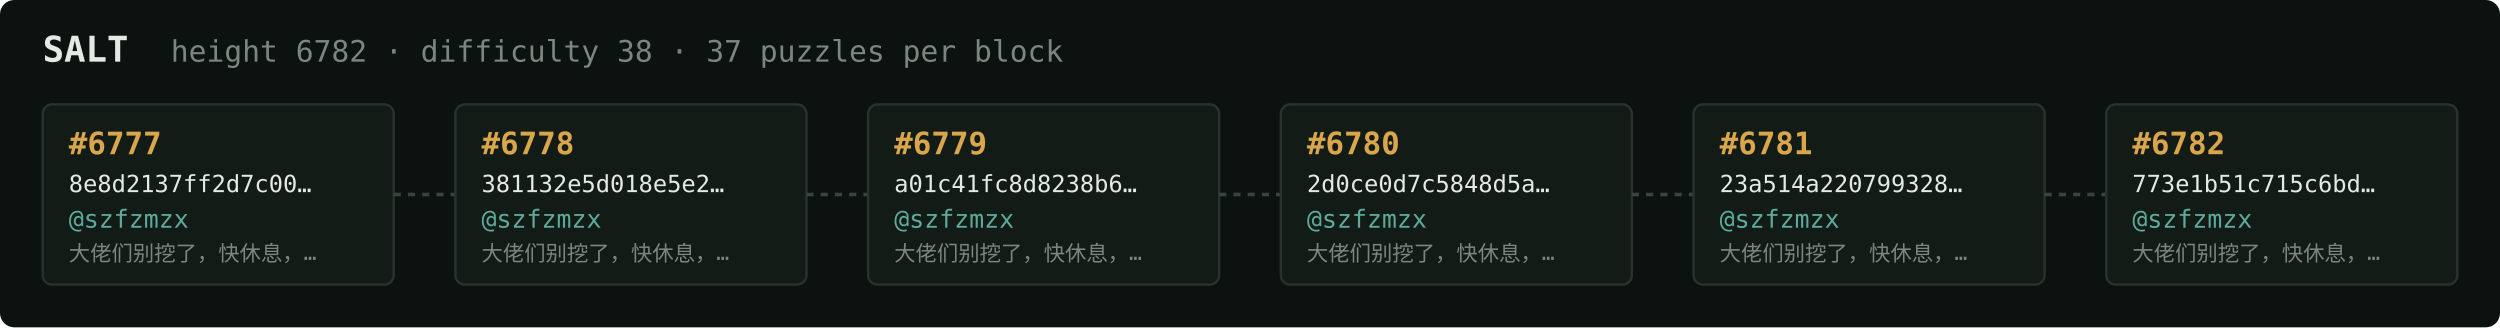
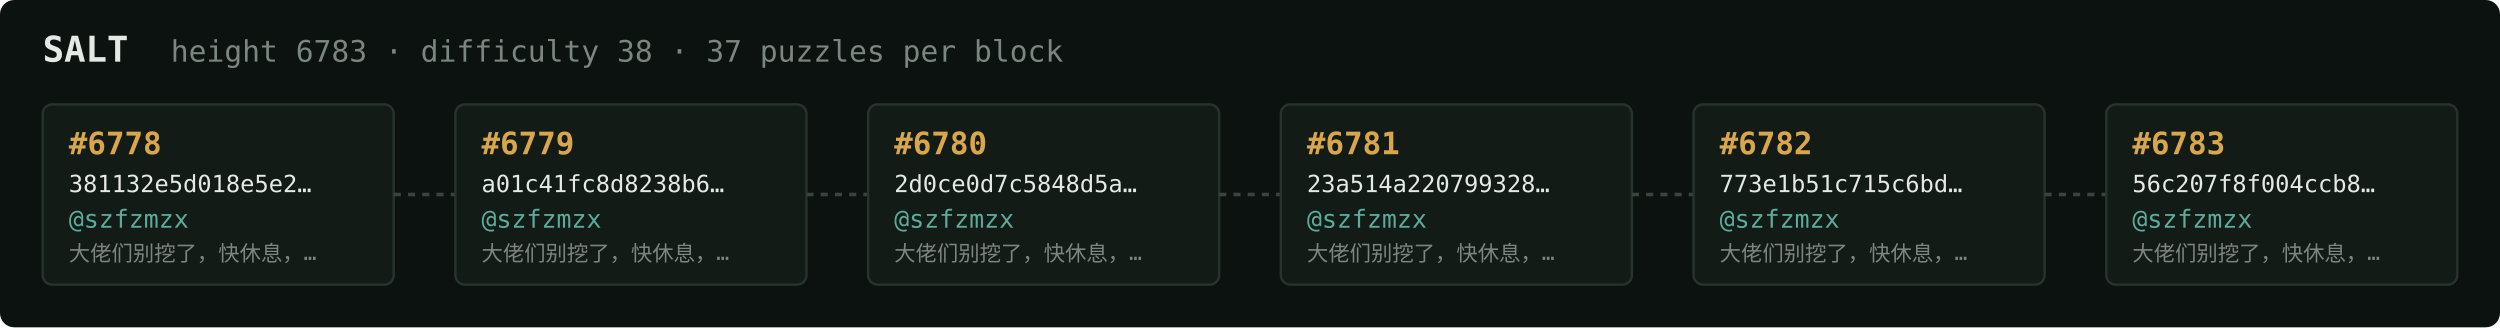
<svg xmlns="http://www.w3.org/2000/svg" width="1054" height="138" viewBox="0 0 1054 138" font-family="ui-monospace,SFMono-Regular,Menlo,monospace">
  <rect fill="#0c1210" width="1054" height="138" rx="6" />
  <text x="18" y="26" fill="#e5e9e3" font-size="15" font-weight="700">SALT</text>
-   <text x="72" y="26" fill="#7a867f" font-size="12.5">height 6782 · difficulty 38 · 37 puzzles per block</text>
+   <text x="72" y="26" fill="#7a867f" font-size="12.5">height 6783 · difficulty 38 · 37 puzzles per block</text>
  <rect x="18" y="44" width="148" height="76" rx="4" fill="#131b17" stroke="#28332e" stroke-width="1" />
-   <text x="29" y="65" fill="#d9a64c" font-size="13" font-weight="700">#6777</text>
-   <text x="29" y="81" fill="#e5e9e3" font-size="10">8e8d2137ff2d7c00…</text>
+   <text x="29" y="65" fill="#d9a64c" font-size="13" font-weight="700">#6778</text>
+   <text x="29" y="81" fill="#e5e9e3" font-size="10">381132e5d018e5e2…</text>
  <text x="29" y="96" fill="#5cab9b" font-size="10.5">@szfzmzx</text>
  <text x="29" y="110" fill="#7a867f" font-size="9">大佬们别挖了，快休息，…</text>
  <line x1="166" y1="82.0" x2="192" y2="82.0" stroke="#38443e" stroke-width="1.5" stroke-dasharray="3 3" />
  <rect x="192" y="44" width="148" height="76" rx="4" fill="#131b17" stroke="#28332e" stroke-width="1" />
-   <text x="203" y="65" fill="#d9a64c" font-size="13" font-weight="700">#6778</text>
-   <text x="203" y="81" fill="#e5e9e3" font-size="10">381132e5d018e5e2…</text>
+   <text x="203" y="65" fill="#d9a64c" font-size="13" font-weight="700">#6779</text>
+   <text x="203" y="81" fill="#e5e9e3" font-size="10">a01c41fc8d8238b6…</text>
  <text x="203" y="96" fill="#5cab9b" font-size="10.5">@szfzmzx</text>
  <text x="203" y="110" fill="#7a867f" font-size="9">大佬们别挖了，快休息，…</text>
  <line x1="340" y1="82.0" x2="366" y2="82.0" stroke="#38443e" stroke-width="1.5" stroke-dasharray="3 3" />
  <rect x="366" y="44" width="148" height="76" rx="4" fill="#131b17" stroke="#28332e" stroke-width="1" />
-   <text x="377" y="65" fill="#d9a64c" font-size="13" font-weight="700">#6779</text>
-   <text x="377" y="81" fill="#e5e9e3" font-size="10">a01c41fc8d8238b6…</text>
+   <text x="377" y="65" fill="#d9a64c" font-size="13" font-weight="700">#6780</text>
+   <text x="377" y="81" fill="#e5e9e3" font-size="10">2d0ce0d7c5848d5a…</text>
  <text x="377" y="96" fill="#5cab9b" font-size="10.5">@szfzmzx</text>
  <text x="377" y="110" fill="#7a867f" font-size="9">大佬们别挖了，快休息，…</text>
  <line x1="514" y1="82.0" x2="540" y2="82.0" stroke="#38443e" stroke-width="1.5" stroke-dasharray="3 3" />
  <rect x="540" y="44" width="148" height="76" rx="4" fill="#131b17" stroke="#28332e" stroke-width="1" />
-   <text x="551" y="65" fill="#d9a64c" font-size="13" font-weight="700">#6780</text>
-   <text x="551" y="81" fill="#e5e9e3" font-size="10">2d0ce0d7c5848d5a…</text>
+   <text x="551" y="65" fill="#d9a64c" font-size="13" font-weight="700">#6781</text>
+   <text x="551" y="81" fill="#e5e9e3" font-size="10">23a514a220799328…</text>
  <text x="551" y="96" fill="#5cab9b" font-size="10.5">@szfzmzx</text>
  <text x="551" y="110" fill="#7a867f" font-size="9">大佬们别挖了，快休息，…</text>
  <line x1="688" y1="82.0" x2="714" y2="82.0" stroke="#38443e" stroke-width="1.5" stroke-dasharray="3 3" />
  <rect x="714" y="44" width="148" height="76" rx="4" fill="#131b17" stroke="#28332e" stroke-width="1" />
-   <text x="725" y="65" fill="#d9a64c" font-size="13" font-weight="700">#6781</text>
-   <text x="725" y="81" fill="#e5e9e3" font-size="10">23a514a220799328…</text>
+   <text x="725" y="65" fill="#d9a64c" font-size="13" font-weight="700">#6782</text>
+   <text x="725" y="81" fill="#e5e9e3" font-size="10">773e1b51c715c6bd…</text>
  <text x="725" y="96" fill="#5cab9b" font-size="10.5">@szfzmzx</text>
  <text x="725" y="110" fill="#7a867f" font-size="9">大佬们别挖了，快休息，…</text>
  <line x1="862" y1="82.0" x2="888" y2="82.0" stroke="#38443e" stroke-width="1.5" stroke-dasharray="3 3" />
  <rect x="888" y="44" width="148" height="76" rx="4" fill="#131b17" stroke="#28332e" stroke-width="1" />
-   <text x="899" y="65" fill="#d9a64c" font-size="13" font-weight="700">#6782</text>
-   <text x="899" y="81" fill="#e5e9e3" font-size="10">773e1b51c715c6bd…</text>
+   <text x="899" y="65" fill="#d9a64c" font-size="13" font-weight="700">#6783</text>
+   <text x="899" y="81" fill="#e5e9e3" font-size="10">56c207f8f004ccb8…</text>
  <text x="899" y="96" fill="#5cab9b" font-size="10.5">@szfzmzx</text>
  <text x="899" y="110" fill="#7a867f" font-size="9">大佬们别挖了，快休息，…</text>
</svg>
